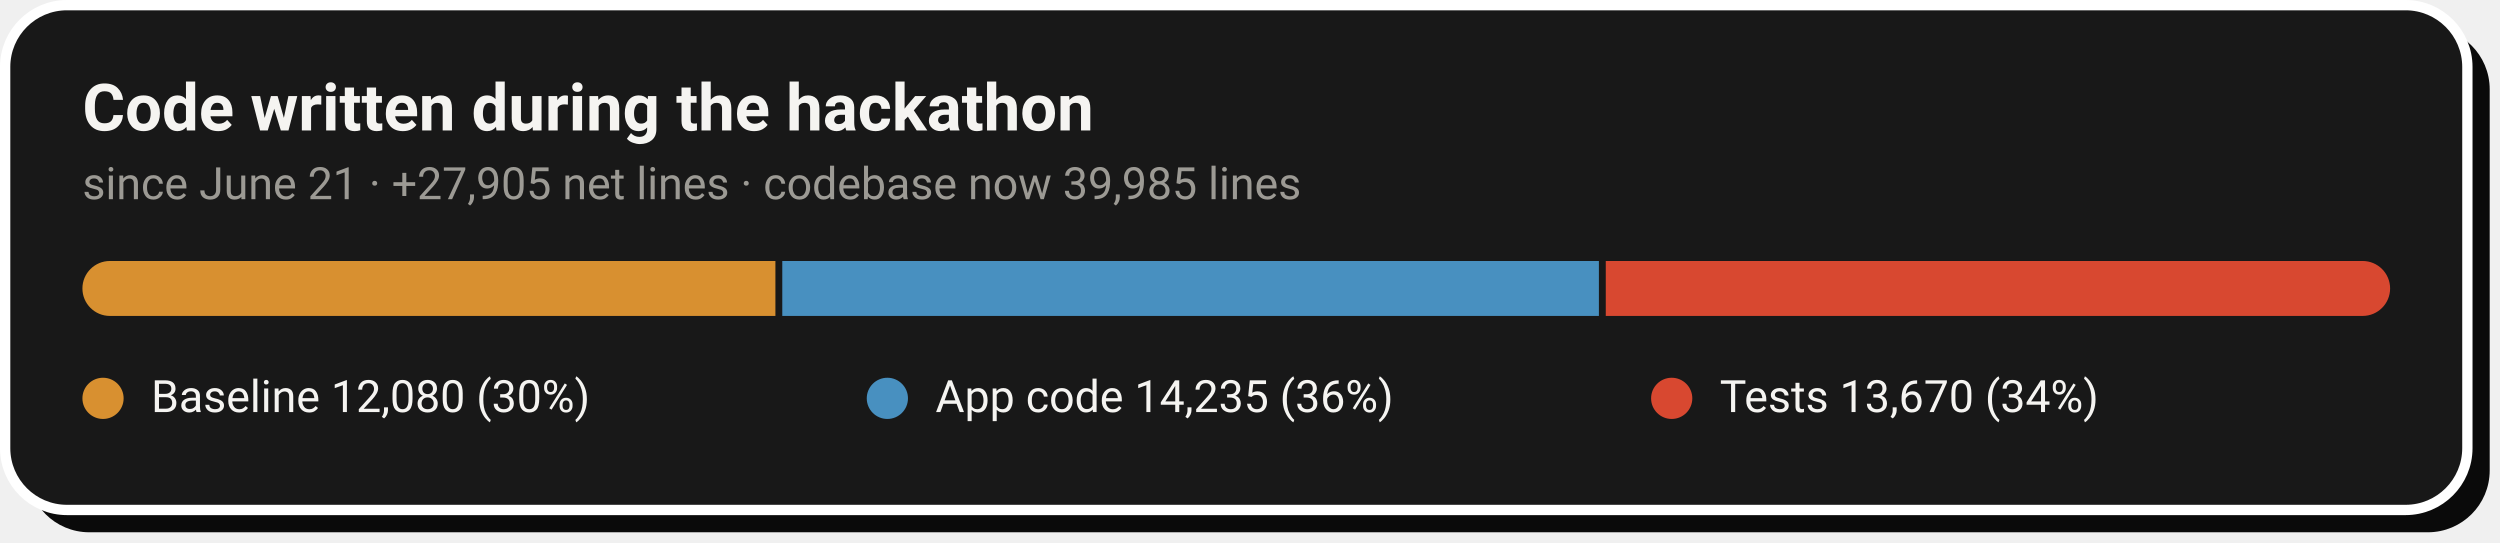
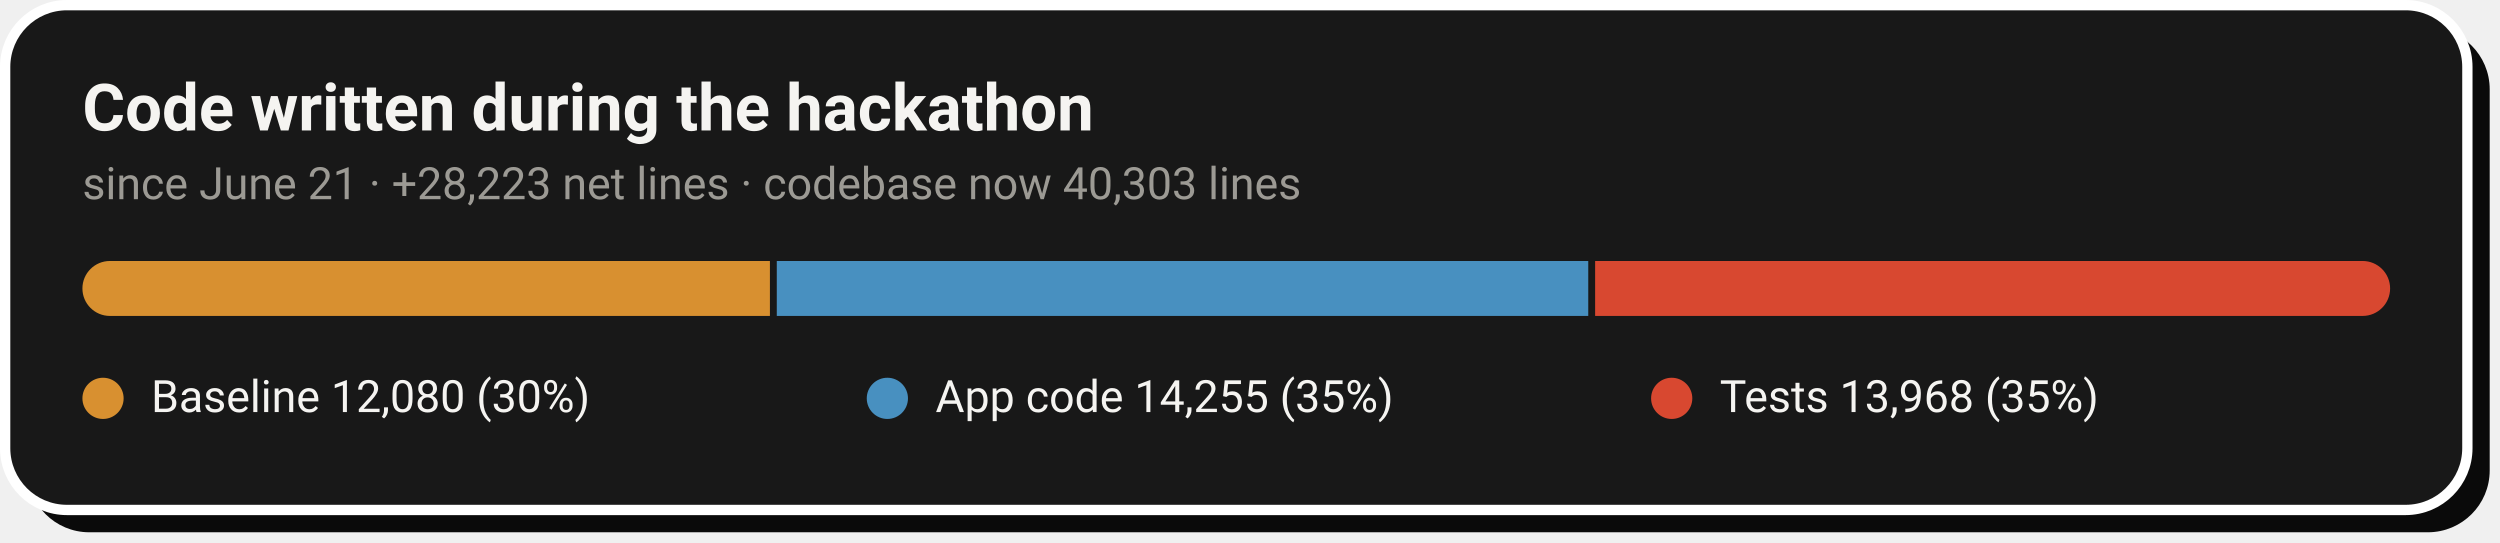
- <svg xmlns="http://www.w3.org/2000/svg" width="728" height="158" viewBox="0 0 728 158" role="img" aria-label="Code growth: 12,080 baseline lines, 14,235 application lines and 13,670 test lines added during the hackathon">
+ <svg xmlns="http://www.w3.org/2000/svg" width="728" height="158" viewBox="0 0 728 158" role="img" aria-label="Code growth: 12,080 baseline lines, 14,255 application lines and 13,968 test lines added during the hackathon">
  <rect x="8" y="8" width="717" height="147" rx="18" fill="#0A0A0A" />
  <rect x="1.5" y="1.5" width="717" height="147" rx="18" fill="#181818" stroke="#FFFFFF" stroke-width="3" />
  <text x="24" y="38" font-family="-apple-system,'Segoe UI',Roboto,Helvetica,Arial,sans-serif" font-size="19" font-weight="700" fill="#F5F4F1">Code written during the hackathon</text>
-   <text x="24" y="58" font-family="-apple-system,'Segoe UI',Roboto,Helvetica,Arial,sans-serif" font-size="13" fill="#9C9A94">since June 21 · +27,905 net lines · codebase now 39,985 lines</text>
+   <text x="24" y="58" font-family="-apple-system,'Segoe UI',Roboto,Helvetica,Arial,sans-serif" font-size="13" fill="#9C9A94">since June 21 · +28,223 net lines · codebase now 40,303 lines</text>
  <clipPath id="pill">
    <rect x="24" y="76" width="672" height="16" rx="8.0" />
  </clipPath>
  <g clip-path="url(#pill)">
-     <rect x="24.0" y="76" width="201.8" height="16" fill="#D89030" />
-     <rect x="227.8" y="76" width="237.8" height="16" fill="#4890C0" />
-     <rect x="467.6" y="76" width="228.4" height="16" fill="#D84830" />
+     <rect x="24.0" y="76" width="200.2" height="16" fill="#D89030" />
+     <rect x="226.2" y="76" width="236.3" height="16" fill="#4890C0" />
+     <rect x="464.5" y="76" width="231.5" height="16" fill="#D84830" />
  </g>
  <circle cx="30.0" cy="116" r="6" fill="#D89030" />
  <text x="44.0" y="120" font-family="-apple-system,'Segoe UI',Roboto,Helvetica,Arial,sans-serif" font-size="13" fill="#F5F4F1">Baseline  12,080 (30%)</text>
  <circle cx="258.4" cy="116" r="6" fill="#4890C0" />
-   <text x="272.4" y="120" font-family="-apple-system,'Segoe UI',Roboto,Helvetica,Arial,sans-serif" font-size="13" fill="#F5F4F1">App code  14,235 (36%)</text>
+   <text x="272.4" y="120" font-family="-apple-system,'Segoe UI',Roboto,Helvetica,Arial,sans-serif" font-size="13" fill="#F5F4F1">App code  14,255 (35%)</text>
  <circle cx="486.8" cy="116" r="6" fill="#D84830" />
-   <text x="500.8" y="120" font-family="-apple-system,'Segoe UI',Roboto,Helvetica,Arial,sans-serif" font-size="13" fill="#F5F4F1">Tests  13,670 (34%)</text>
+   <text x="500.8" y="120" font-family="-apple-system,'Segoe UI',Roboto,Helvetica,Arial,sans-serif" font-size="13" fill="#F5F4F1">Tests  13,968 (35%)</text>
</svg>
